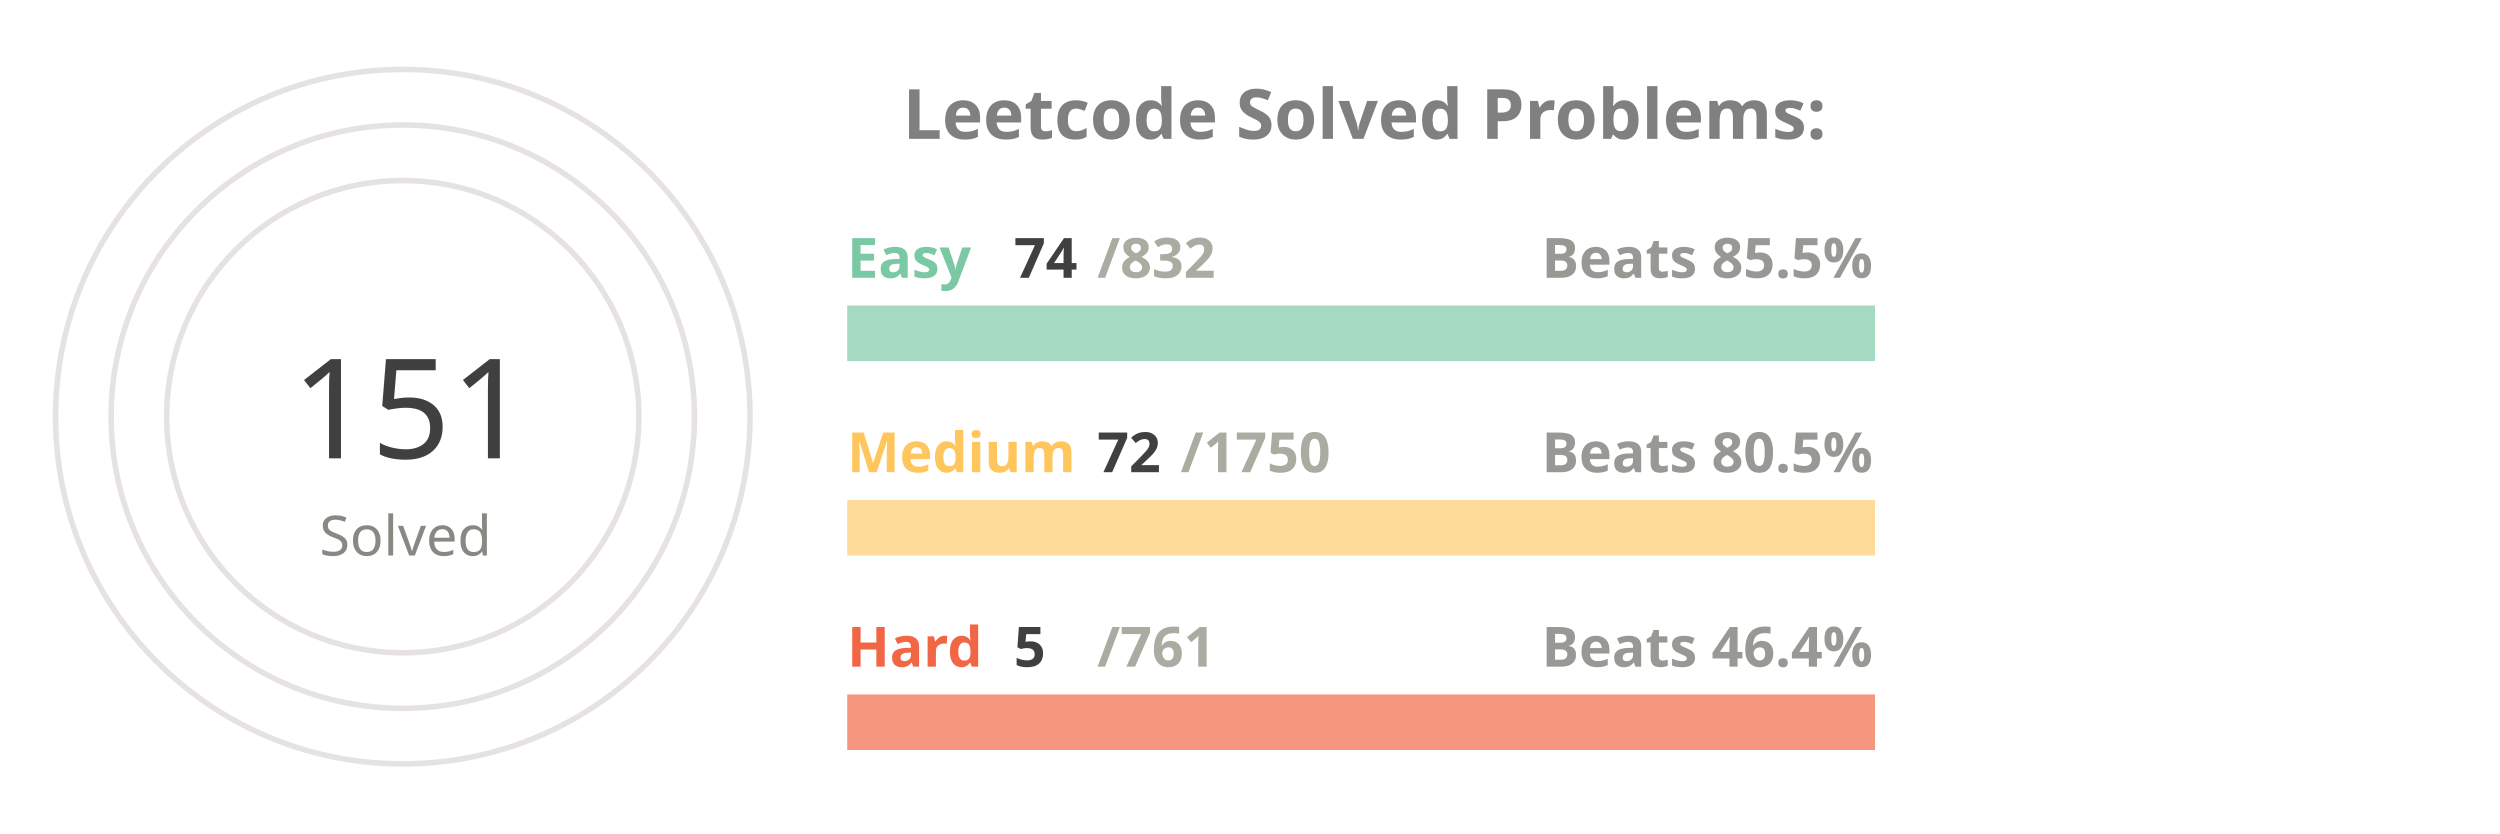
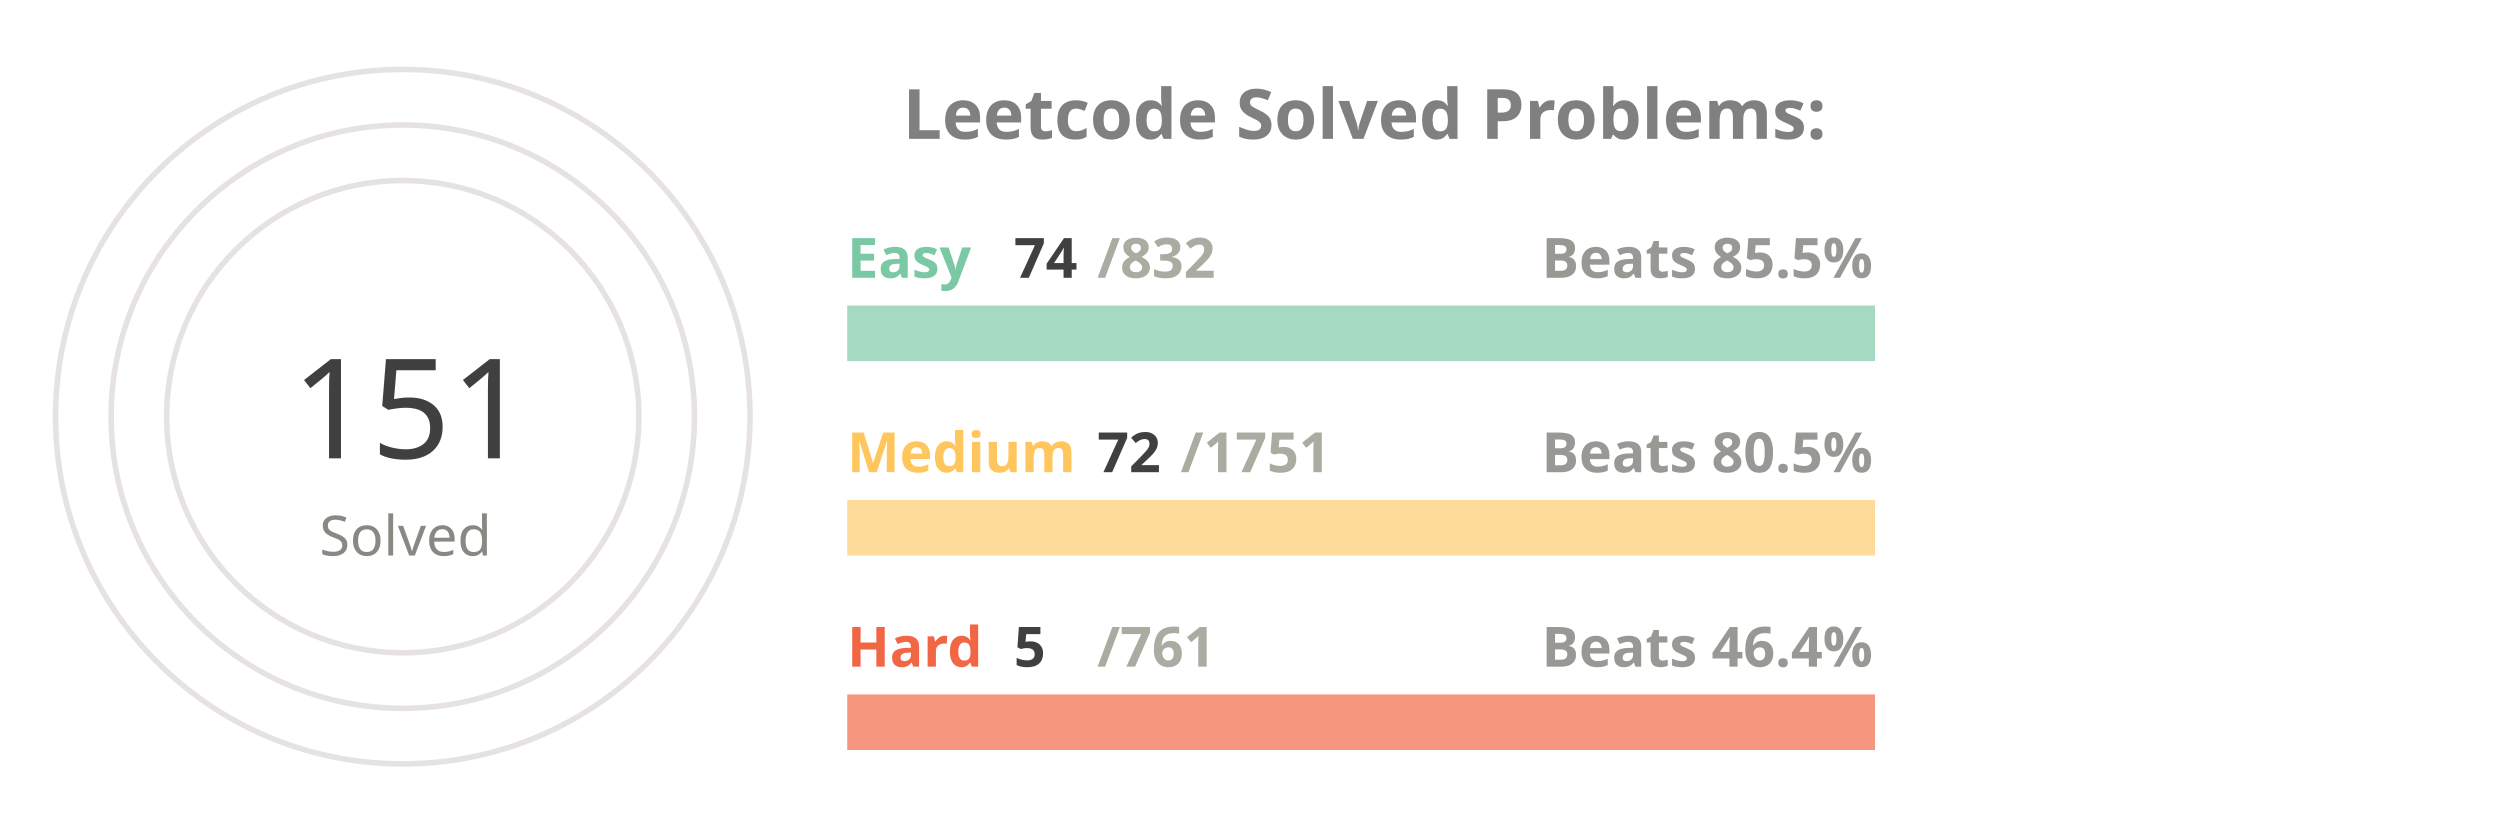
<svg xmlns="http://www.w3.org/2000/svg" viewBox="0 0 650 300" height="200px" width="600px">
  <style>
.label {
	font: bold 25px sans-serif;
	color: #404040;
	-webkit-text-stroke: 1px white;
  }
.name {
	font: bold 20px sans-serif;
	color: #404040;
  }

.line {
	stroke-dasharray: 1000;
	stroke-dashoffset: 1000;
	animation: dash 3.5s ease-in-out forwards;	
	animation-iteration-count: infinite;
	animation-direction: alternate-reverse;
}

.totalSum {
	font: 50px sans-serif;
}

.totalSumLabel {
	font: 20px sans-serif;
}

.path {
	stroke-dasharray: 1000;
	stroke-dashoffset: 1000;
	animation: dash 3.5s ease-in-out forwards;	
	animation-iteration-count: infinite;
	animation-direction: alternate-reverse;
}
  
@keyframes dash {
	to {
		stroke-dashoffset: 0;
	}
}

</style>
  <g stroke="#E6E2E1" fill="none" stroke-width="2">
    <circle cx="20" cy="150" r="125" />
    <circle cx="20" cy="150" r="105" />
    <circle cx="20" cy="150" r="85" />
  </g>
  <g fill="none" stroke-width="20">
    <line x1="180" y1="120" x2="550" y2="120" stroke="#a5d9c1" />
    <line x1="180" y1="190" x2="550" y2="190" stroke="#ffdb99" />
    <line x1="180" y1="260" x2="550" y2="260" stroke="#f5977f" />
  </g>
  <g fill="none" stroke-width="20" class="line">
    <line x1="180" y1="120" x2="212" y2="120" stroke="#7BC8A4" />
    <line x1="180" y1="190" x2="195" y2="190" stroke="#FFC65D" />
    <line x1="180" y1="260" x2="182" y2="260" stroke="#F16745" />
  </g>
  <g fill="none" stroke-width="20" stroke-linecap="round" class="path">
    <path d="M 20 25 A 125 125 45 0 1 78 39" stroke="#7BC8A4" />
    <path d="M 20 45 A 105 105 45 0 1 45 48" stroke="#FFC65D" />
    <path d="M 20 65 A 85 85 45 0 1 20 65" stroke="#F16745" />
  </g>
  <g class="name">
    <text x="180" y="100" fill="#7BC8A4">Easy</text>
    <text x="240" y="100" fill="#404040">74</text>
    <text x="270" y="100" fill="#ABABA1">/832</text>
    <text x="430" y="100" fill="#989894">Beats 85.5%</text>
    <text x="180" y="170" fill="#FFC65D">Medium</text>
    <text x="270" y="170" fill="#404040">72</text>
-     <text x="300" y="170" fill="#ABABA1">/1750</text>
+     <text x="300" y="170" fill="#ABABA1">/1751</text>
    <text x="430" y="170" fill="#989894">Beats 80.5%</text>
    <text x="180" y="240" fill="#F16745">Hard</text>
    <text x="240" y="240" fill="#404040">5</text>
    <text x="270" y="240" fill="#ABABA1">/761</text>
    <text x="430" y="240" fill="#989894">Beats 46.4%</text>
  </g>
  <g>
    <text x="-20" y="165" fill="#404040" class="totalSum">151</text>
    <text x="-10" y="200" fill="#8A8883" class="totalSumLabel">Solved</text>
  </g>
  <g class="label">
    <text x="200" y="50" fill="gray">Leetcode Solved Problems:</text>
  </g>
</svg>
